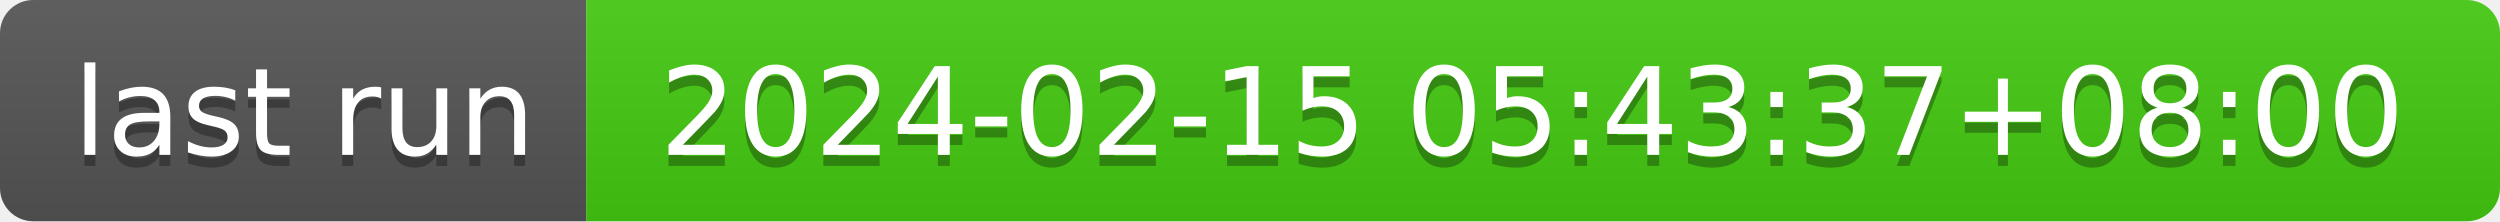
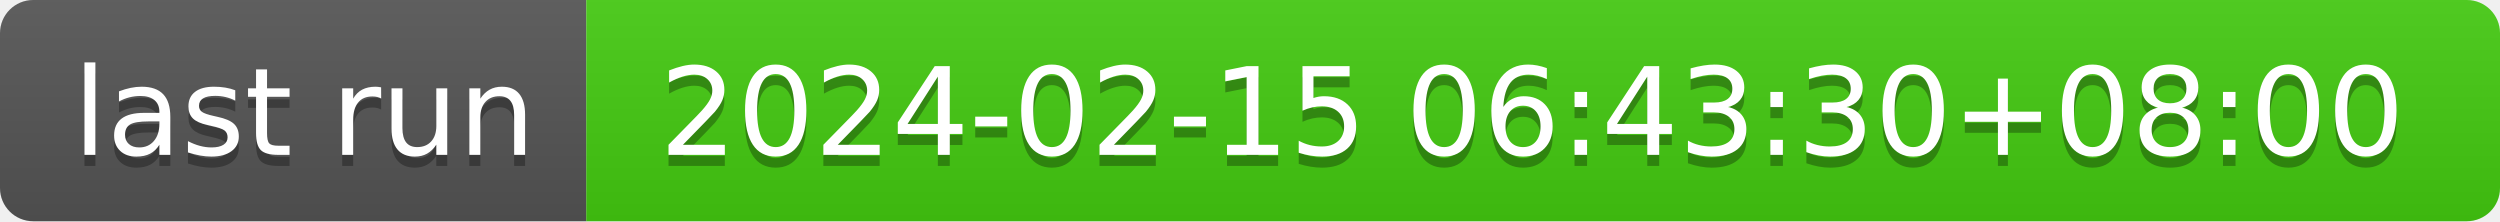
- <svg xmlns="http://www.w3.org/2000/svg" width="226" height="20" role="img" aria-label="last run: 2024-02-15 05:43:37+08:00">
+ <svg xmlns="http://www.w3.org/2000/svg" width="226" height="20" role="img" aria-label="last run: 2024-02-15 06:43:30+08:00">
  <linearGradient id="s" x2="0" y2="100%">
    <stop offset="0" stop-color="#bbb" stop-opacity=".1" />
    <stop offset="1" stop-opacity=".1" />
  </linearGradient>
  <clipPath id="r">
    <rect width="226" height="20" rx="3" fill="#fff" />
  </clipPath>
  <g clip-path="url(#r)">
    <rect width="53" height="20" fill="#555" />
    <rect x="53" width="173" height="20" fill="#4c1" />
    <rect width="226" height="20" fill="url(#s)" />
  </g>
  <g fill="#fff" text-anchor="middle" font-family="Verdana,Geneva,DejaVu Sans,sans-serif" text-rendering="geometricPrecision" font-size="110">
    <text aria-hidden="true" x="275" y="150" fill="#010101" fill-opacity=".3" transform="scale(.1)" textLength="430">last run</text>
    <text x="275" y="140" transform="scale(.1)" fill="#fff" textLength="430">last run</text>
-     <text aria-hidden="true" x="1385" y="150" fill="#010101" fill-opacity=".3" transform="scale(.1)" textLength="1630">2024-02-15 05:43:37+08:00</text>
-     <text x="1385" y="140" transform="scale(.1)" fill="#fff" textLength="1630">2024-02-15 05:43:37+08:00</text>
+     <text aria-hidden="true" x="1385" y="150" fill="#010101" fill-opacity=".3" transform="scale(.1)" textLength="1630">2024-02-15 06:43:30+08:00</text>
+     <text x="1385" y="140" transform="scale(.1)" fill="#fff" textLength="1630">2024-02-15 06:43:30+08:00</text>
  </g>
</svg>
